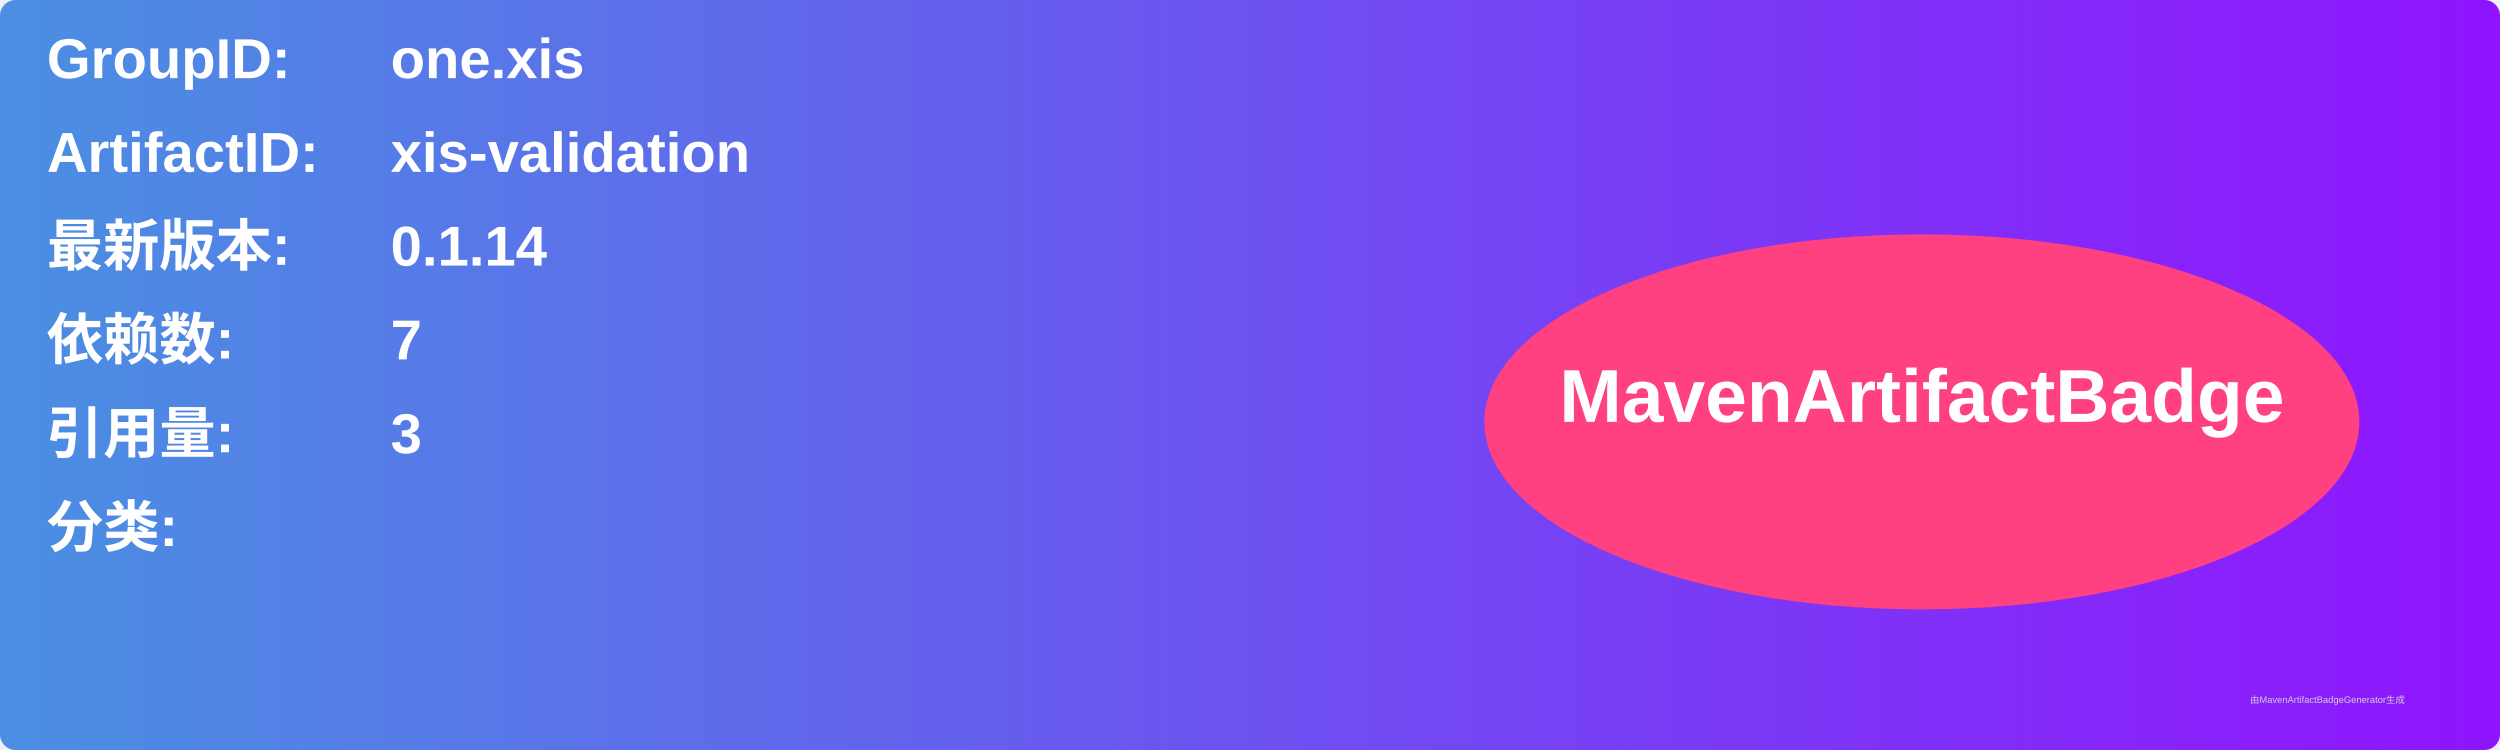
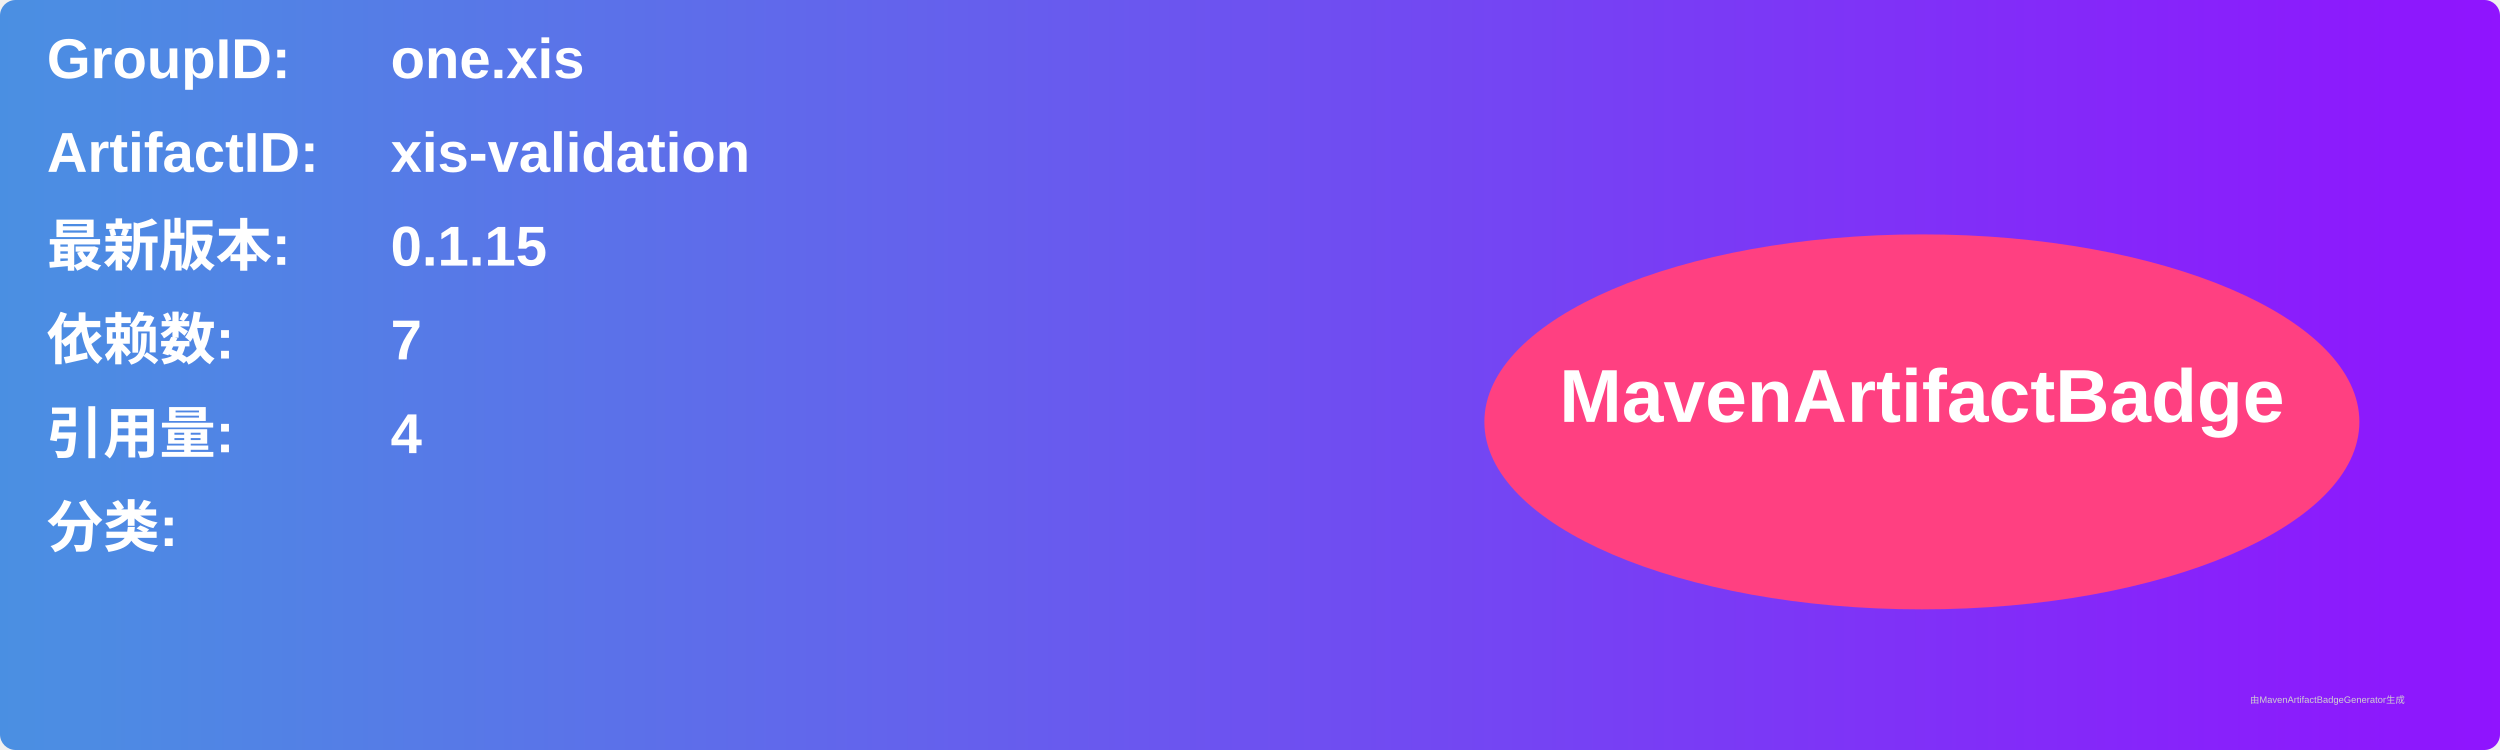
<svg xmlns="http://www.w3.org/2000/svg" width="800" height="240" viewBox="0 0 800 240">
  <linearGradient id="grad" x1="0%" y1="0%" x2="100%" y2="0%">
    <stop offset="0%" stop-color="#4a90e2" />
    <stop offset="100%" stop-color="#9013fe" />
  </linearGradient>
  <rect width="100%" height="100%" rx="5" ry="5" fill="url(#grad)" />
  <g transform="translate(15, 15)">
    <text x="0" y="10" font-family="Arial" font-size="18" fill="white" font-weight="bold" width="260">GroupID:</text>
    <text x="110" y="10" font-family="Arial" font-size="18" fill="white" font-weight="bold" width="460">one.xis</text>
    <text x="0" y="40" font-family="Arial" font-size="18" fill="white" font-weight="bold" width="260">ArtifactID:</text>
    <text x="110" y="40" font-family="Arial" font-size="18" fill="white" font-weight="bold" width="460">xis-validation</text>
    <text x="0" y="70" font-family="Arial" font-size="18" fill="white" font-weight="bold">最新版本:</text>
    <text x="110" y="70" font-family="Arial" font-size="18" fill="white" font-weight="bold">
-       <tspan font-weight="bold">0.1.14</tspan>
+       <tspan font-weight="bold">0.1.15</tspan>
    </text>
    <text x="0" y="100" font-family="Arial" font-size="18" fill="white" font-weight="bold">依赖数: </text>
    <text x="110" y="100" font-family="Arial" font-size="18" fill="white">
      <tspan font-weight="bold">7</tspan>
    </text>
    <text x="0" y="130" font-family="Arial" font-size="18" fill="white" font-weight="bold">引用量: </text>
    <text x="110" y="130" font-family="Arial" font-size="18" fill="white">
-       <tspan font-weight="bold">3</tspan>
+       <tspan font-weight="bold">4</tspan>
    </text>
    <text x="0" y="160" font-family="Arial" font-size="18" fill="white" font-weight="bold">分类:</text>
    <text x="10" y="190" font-family="Arial" font-size="10" fill="white">
      <tspan font-weight="bold" />
    </text>
    <ellipse cx="600" cy="120" rx="140" ry="60" fill="#ff4081" />
    <text x="600" y="120" text-anchor="middle" font-family="Arial" font-size="24" fill="white" font-weight="bold">MavenArtifactBadge</text>
  </g>
  <text x="720" y="225" font-family="Arial" font-size="3" fill="#d0d0d0">由MavenArtifactBadgeGenerator生成</text>
</svg>
